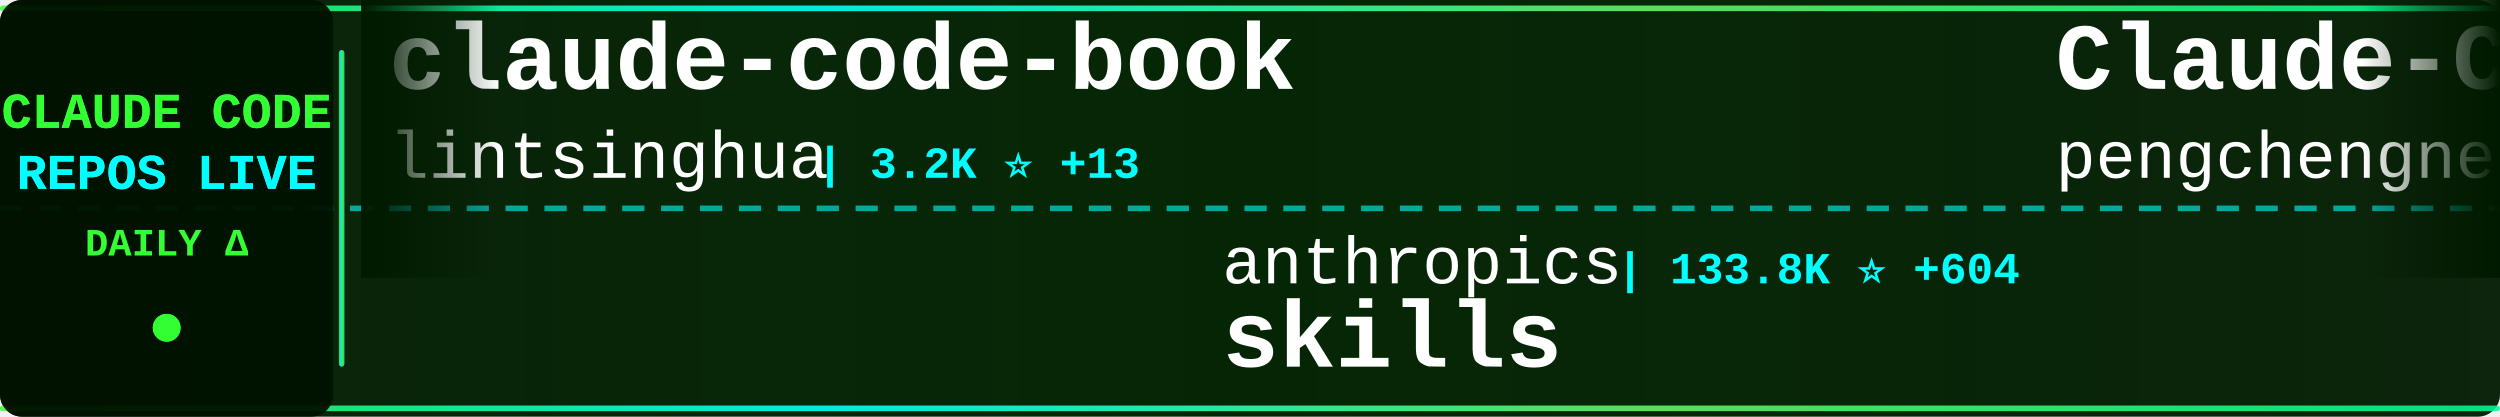
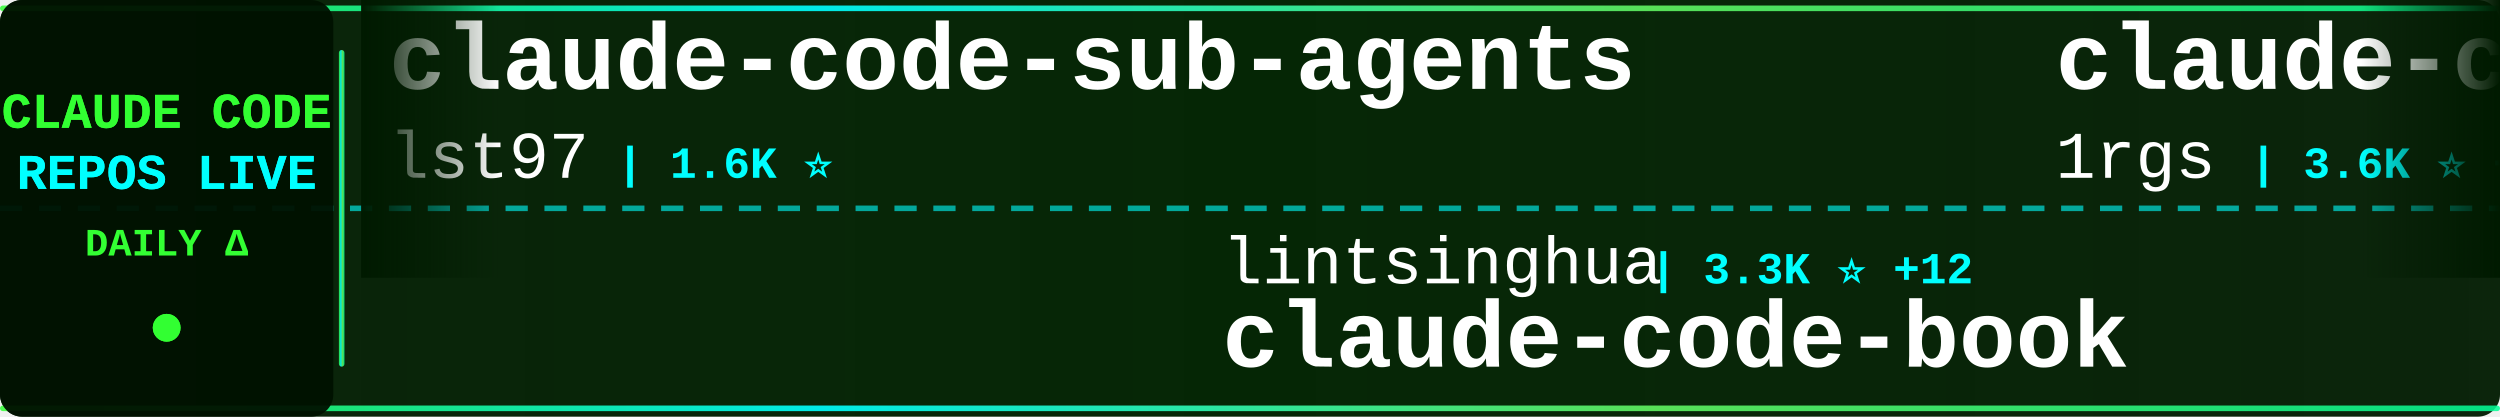
<svg xmlns="http://www.w3.org/2000/svg" width="900" height="150">
  <defs>
    <linearGradient id="tickerBg" x1="0%" y1="0%" x2="100%" y2="0%">
      <stop offset="0%" style="stop-color:#001a00;stop-opacity:0.95" />
      <stop offset="50%" style="stop-color:#002200;stop-opacity:0.98" />
      <stop offset="100%" style="stop-color:#001a00;stop-opacity:0.95" />
    </linearGradient>
    <linearGradient id="borderGrad" x1="0%" y1="0%" x2="100%" y2="0%">
      <stop offset="0%" style="stop-color:#33ff33;stop-opacity:0.85">
        <animate attributeName="stop-opacity" values="0.85;1;0.85" dur="2s" repeatCount="indefinite" />
      </stop>
      <stop offset="33%" style="stop-color:#00ffff;stop-opacity:0.9">
        <animate attributeName="stop-opacity" values="0.9;1;0.9" dur="2.2s" repeatCount="indefinite" />
      </stop>
      <stop offset="66%" style="stop-color:#66ff66;stop-opacity:0.85">
        <animate attributeName="stop-opacity" values="0.85;1;0.85" dur="1.8s" repeatCount="indefinite" />
      </stop>
      <stop offset="100%" style="stop-color:#00ff99;stop-opacity:0.85">
        <animate attributeName="stop-opacity" values="0.85;1;0.85" dur="2s" repeatCount="indefinite" />
      </stop>
    </linearGradient>
    <filter id="textGlow">
      <feGaussianBlur stdDeviation="0.1" result="coloredBlur" />
      <feMerge>
        <feMergeNode in="coloredBlur" />
        <feMergeNode in="SourceGraphic" />
      </feMerge>
    </filter>
    <filter id="metricGlow">
      <feGaussianBlur stdDeviation="0.2" result="coloredBlur" />
      <feMerge>
        <feMergeNode in="coloredBlur" />
        <feMergeNode in="SourceGraphic" />
      </feMerge>
    </filter>
    <linearGradient id="leftFade" x1="0%" y1="0%" x2="100%" y2="0%">
      <stop offset="0%" style="stop-color:#001a00;stop-opacity:1" />
      <stop offset="100%" style="stop-color:#001a00;stop-opacity:0" />
    </linearGradient>
    <linearGradient id="rightFade" x1="0%" y1="0%" x2="100%" y2="0%">
      <stop offset="0%" style="stop-color:#001a00;stop-opacity:0" />
      <stop offset="100%" style="stop-color:#001a00;stop-opacity:1" />
    </linearGradient>
  </defs>
  <rect width="900" height="150" fill="url(#tickerBg)" rx="8" />
  <rect x="0" y="2" width="900" height="2" fill="url(#borderGrad)" rx="1" />
  <rect x="0" y="146" width="900" height="2" fill="url(#borderGrad)" rx="1" />
  <line x1="0" y1="75" x2="900" y2="75" stroke="#00ffff" stroke-width="2" stroke-dasharray="8 6" opacity="0.6" />
  <rect x="0" y="0" width="120" height="150" fill="#001100" opacity="0.95" rx="8" />
  <text x="60" y="46" font-family="'Courier New', monospace" font-size="18" font-weight="bold" fill="#33ff33" text-anchor="middle" filter="url(#textGlow)">
    CLAUDE CODE
  </text>
  <text x="60" y="68" font-family="'Courier New', monospace" font-size="18" font-weight="bold" fill="#00ffff" text-anchor="middle" filter="url(#textGlow)">
    REPOS LIVE
  </text>
  <text x="60" y="92" font-family="'Courier New', monospace" font-size="14" font-weight="bold" fill="#33ff33" text-anchor="middle">
    DAILY Δ
  </text>
  <circle cx="60" cy="118" r="5" fill="#33ff33" filter="url(#metricGlow)">
    <animate attributeName="r" values="4;6;4" dur="1.5s" repeatCount="indefinite" />
    <animate attributeName="opacity" values="0.6;1;0.6" dur="1.5s" repeatCount="indefinite" />
  </circle>
  <rect x="122" y="18" width="2" height="114" fill="url(#borderGrad)" rx="1" />
  <clipPath id="tickerClip">
    <rect x="130" y="0" width="770" height="150" />
  </clipPath>
  <g clip-path="url(#tickerClip)">
    <g id="tickerItems">
      <animateTransform attributeName="transform" attributeType="XML" type="translate" from="0 0" to="-3000 0" dur="54s" repeatCount="indefinite" />
      <g transform="translate(0, 0)">
-         <text x="140" y="32" font-family="'Courier New', monospace" font-size="34" font-weight="bold" fill="#ffffff">claude-code-book</text>
-         <text x="140" y="64" font-family="'Courier New', monospace" font-size="24" font-weight="normal" fill="#ffffff" opacity="1.0">lintsinghua</text>
-         <text x="294" y="64" font-family="'Courier New', monospace" font-size="16" font-weight="bold" fill="#00ffff"> | 3.2K ⭐ +13</text>
+         <text x="140" y="32" font-family="'Courier New', monospace" font-size="34" font-weight="bold" fill="#ffffff">claude-code-sub-agents</text>
+         <text x="140" y="64" font-family="'Courier New', monospace" font-size="24" font-weight="normal" fill="#ffffff" opacity="1.0">lst97</text>
+         <text x="222" y="64" font-family="'Courier New', monospace" font-size="16" font-weight="bold" fill="#00ffff"> | 1.6K ⭐</text>
      </g>
      <g transform="translate(300, 0)">
-         <text x="140" y="102" font-family="'Courier New', monospace" font-size="24" font-weight="normal" fill="#ffffff" opacity="1.0">anthropics</text>
-         <text x="282" y="102" font-family="'Courier New', monospace" font-size="16" font-weight="bold" fill="#00ffff"> | 133.8K ⭐ +604</text>
-         <text x="140" y="132" font-family="'Courier New', monospace" font-size="34" font-weight="bold" fill="#ffffff">skills</text>
+         <text x="140" y="102" font-family="'Courier New', monospace" font-size="24" font-weight="normal" fill="#ffffff" opacity="1.0">lintsinghua</text>
+         <text x="294" y="102" font-family="'Courier New', monospace" font-size="16" font-weight="bold" fill="#00ffff"> | 3.3K ⭐ +12</text>
+         <text x="140" y="132" font-family="'Courier New', monospace" font-size="34" font-weight="bold" fill="#ffffff">claude-code-book</text>
      </g>
      <g transform="translate(600, 0)">
-         <text x="140" y="32" font-family="'Courier New', monospace" font-size="34" font-weight="bold" fill="#ffffff">Claude-Code</text>
-         <text x="140" y="64" font-family="'Courier New', monospace" font-size="24" font-weight="normal" fill="#ffffff" opacity="1.0">pengchengneo</text>
-         <text x="306" y="64" font-family="'Courier New', monospace" font-size="16" font-weight="bold" fill="#00ffff"> | 1.3K ⭐ +6</text>
+         <text x="140" y="32" font-family="'Courier New', monospace" font-size="34" font-weight="bold" fill="#ffffff">claude-code-proxy</text>
+         <text x="140" y="64" font-family="'Courier New', monospace" font-size="24" font-weight="normal" fill="#ffffff" opacity="1.0">1rgs</text>
+         <text x="210" y="64" font-family="'Courier New', monospace" font-size="16" font-weight="bold" fill="#00ffff"> | 3.6K ⭐ +7</text>
      </g>
      <g transform="translate(900, 0)">
-         <text x="140" y="102" font-family="'Courier New', monospace" font-size="24" font-weight="normal" fill="#ffffff" opacity="1.0">Windy3f3f3f3f</text>
-         <text x="318" y="102" font-family="'Courier New', monospace" font-size="16" font-weight="bold" fill="#00ffff"> | 2.3K ⭐ +7</text>
-         <text x="140" y="132" font-family="'Courier New', monospace" font-size="34" font-weight="bold" fill="#ffffff">how-claude-code-works</text>
+         <text x="140" y="102" font-family="'Courier New', monospace" font-size="24" font-weight="normal" fill="#ffffff" opacity="1.0">alejandrobalderas</text>
+         <text x="366" y="102" font-family="'Courier New', monospace" font-size="16" font-weight="bold" fill="#00ffff"> | 1.9K ⭐ +4</text>
+         <text x="140" y="132" font-family="'Courier New', monospace" font-size="34" font-weight="bold" fill="#ffffff">claude-code-from-source</text>
      </g>
      <g transform="translate(1200, 0)">
-         <text x="140" y="32" font-family="'Courier New', monospace" font-size="34" font-weight="bold" fill="#ffffff">ClaudeCode</text>
-         <text x="140" y="64" font-family="'Courier New', monospace" font-size="24" font-weight="normal" fill="#ffffff" opacity="1.0">guanshan</text>
-         <text x="258" y="64" font-family="'Courier New', monospace" font-size="16" font-weight="bold" fill="#00ffff"> | 59 ⭐</text>
+         <text x="140" y="32" font-family="'Courier New', monospace" font-size="34" font-weight="bold" fill="#ffffff">claude-code-tips</text>
+         <text x="140" y="64" font-family="'Courier New', monospace" font-size="24" font-weight="normal" fill="#ffffff" opacity="1.0">ykdojo</text>
+         <text x="234" y="64" font-family="'Courier New', monospace" font-size="16" font-weight="bold" fill="#00ffff"> | 8.2K ⭐ +18</text>
      </g>
      <g transform="translate(1500, 0)">
-         <text x="140" y="102" font-family="'Courier New', monospace" font-size="24" font-weight="normal" fill="#ffffff" opacity="1.0">snarktank</text>
-         <text x="270" y="102" font-family="'Courier New', monospace" font-size="16" font-weight="bold" fill="#00ffff"> | 19.0K ⭐ +60</text>
-         <text x="140" y="132" font-family="'Courier New', monospace" font-size="34" font-weight="bold" fill="#ffffff">ralph</text>
+         <text x="140" y="102" font-family="'Courier New', monospace" font-size="24" font-weight="normal" fill="#ffffff" opacity="1.0">hangsman</text>
+         <text x="258" y="102" font-family="'Courier New', monospace" font-size="16" font-weight="bold" fill="#00ffff"> | 775 ⭐ +1</text>
+         <text x="140" y="132" font-family="'Courier New', monospace" font-size="34" font-weight="bold" fill="#ffffff">claude-code-source</text>
      </g>
      <g transform="translate(1800, 0)">
-         <text x="140" y="32" font-family="'Courier New', monospace" font-size="34" font-weight="bold" fill="#ffffff">claude_codex_bridge</text>
-         <text x="140" y="64" font-family="'Courier New', monospace" font-size="24" font-weight="normal" fill="#ffffff" opacity="1.0">SeemSeam</text>
-         <text x="258" y="64" font-family="'Courier New', monospace" font-size="16" font-weight="bold" fill="#00ffff"> | 2.6K ⭐ +8</text>
+         <text x="140" y="32" font-family="'Courier New', monospace" font-size="34" font-weight="bold" fill="#ffffff">oh-my-claudecode</text>
+         <text x="140" y="64" font-family="'Courier New', monospace" font-size="24" font-weight="normal" fill="#ffffff" opacity="1.0">Yeachan-Heo</text>
+         <text x="294" y="64" font-family="'Courier New', monospace" font-size="16" font-weight="bold" fill="#00ffff"> | 33.8K ⭐ +158</text>
      </g>
      <g transform="translate(2100, 0)">
-         <text x="140" y="102" font-family="'Courier New', monospace" font-size="24" font-weight="normal" fill="#ffffff" opacity="1.0">repowise-dev</text>
-         <text x="306" y="102" font-family="'Courier New', monospace" font-size="16" font-weight="bold" fill="#00ffff"> | 1.0K ⭐ +5</text>
-         <text x="140" y="132" font-family="'Courier New', monospace" font-size="34" font-weight="bold" fill="#ffffff">claude-code-prompts</text>
+         <text x="140" y="102" font-family="'Courier New', monospace" font-size="24" font-weight="normal" fill="#ffffff" opacity="1.0">davila7</text>
+         <text x="246" y="102" font-family="'Courier New', monospace" font-size="16" font-weight="bold" fill="#00ffff"> | 27.3K ⭐ +36</text>
+         <text x="140" y="132" font-family="'Courier New', monospace" font-size="34" font-weight="bold" fill="#ffffff">claude-code-templates</text>
      </g>
      <g transform="translate(2400, 0)">
-         <text x="140" y="32" font-family="'Courier New', monospace" font-size="34" font-weight="bold" fill="#ffffff">claude-code-from-scratch</text>
-         <text x="140" y="64" font-family="'Courier New', monospace" font-size="24" font-weight="normal" fill="#ffffff" opacity="1.0">Windy3f3f3f3f</text>
-         <text x="318" y="64" font-family="'Courier New', monospace" font-size="16" font-weight="bold" fill="#00ffff"> | 1.2K ⭐ +7</text>
+         <text x="140" y="32" font-family="'Courier New', monospace" font-size="34" font-weight="bold" fill="#ffffff">claude-code-system-promp...</text>
+         <text x="140" y="64" font-family="'Courier New', monospace" font-size="24" font-weight="normal" fill="#ffffff" opacity="1.0">Piebald-AI</text>
+         <text x="282" y="64" font-family="'Courier New', monospace" font-size="16" font-weight="bold" fill="#00ffff"> | 10.2K ⭐ +21</text>
      </g>
      <g transform="translate(2700, 0)">
-         <text x="140" y="102" font-family="'Courier New', monospace" font-size="24" font-weight="normal" fill="#ffffff" opacity="1.0">nicedreamzapp</text>
-         <text x="318" y="102" font-family="'Courier New', monospace" font-size="16" font-weight="bold" fill="#00ffff"> | 2.6K ⭐ +16</text>
-         <text x="140" y="132" font-family="'Courier New', monospace" font-size="34" font-weight="bold" fill="#ffffff">claude-code-local</text>
+         <text x="140" y="102" font-family="'Courier New', monospace" font-size="24" font-weight="normal" fill="#ffffff" opacity="1.0">zebbern</text>
+         <text x="246" y="102" font-family="'Courier New', monospace" font-size="16" font-weight="bold" fill="#00ffff"> | 4.1K ⭐ +2</text>
+         <text x="140" y="132" font-family="'Courier New', monospace" font-size="34" font-weight="bold" fill="#ffffff">claude-code-guide</text>
      </g>
      <g transform="translate(3000, 0)">
-         <text x="140" y="32" font-family="'Courier New', monospace" font-size="34" font-weight="bold" fill="#ffffff">claude-code-book</text>
-         <text x="140" y="64" font-family="'Courier New', monospace" font-size="24" font-weight="normal" fill="#ffffff" opacity="1.0">lintsinghua</text>
-         <text x="294" y="64" font-family="'Courier New', monospace" font-size="16" font-weight="bold" fill="#00ffff"> | 3.2K ⭐ +13</text>
+         <text x="140" y="32" font-family="'Courier New', monospace" font-size="34" font-weight="bold" fill="#ffffff">claude-code-sub-agents</text>
+         <text x="140" y="64" font-family="'Courier New', monospace" font-size="24" font-weight="normal" fill="#ffffff" opacity="1.0">lst97</text>
+         <text x="222" y="64" font-family="'Courier New', monospace" font-size="16" font-weight="bold" fill="#00ffff"> | 1.6K ⭐</text>
      </g>
      <g transform="translate(3300, 0)">
-         <text x="140" y="102" font-family="'Courier New', monospace" font-size="24" font-weight="normal" fill="#ffffff" opacity="1.0">anthropics</text>
-         <text x="282" y="102" font-family="'Courier New', monospace" font-size="16" font-weight="bold" fill="#00ffff"> | 133.8K ⭐ +604</text>
-         <text x="140" y="132" font-family="'Courier New', monospace" font-size="34" font-weight="bold" fill="#ffffff">skills</text>
+         <text x="140" y="102" font-family="'Courier New', monospace" font-size="24" font-weight="normal" fill="#ffffff" opacity="1.0">lintsinghua</text>
+         <text x="294" y="102" font-family="'Courier New', monospace" font-size="16" font-weight="bold" fill="#00ffff"> | 3.3K ⭐ +12</text>
+         <text x="140" y="132" font-family="'Courier New', monospace" font-size="34" font-weight="bold" fill="#ffffff">claude-code-book</text>
      </g>
      <g transform="translate(3600, 0)">
-         <text x="140" y="32" font-family="'Courier New', monospace" font-size="34" font-weight="bold" fill="#ffffff">Claude-Code</text>
-         <text x="140" y="64" font-family="'Courier New', monospace" font-size="24" font-weight="normal" fill="#ffffff" opacity="1.0">pengchengneo</text>
-         <text x="306" y="64" font-family="'Courier New', monospace" font-size="16" font-weight="bold" fill="#00ffff"> | 1.3K ⭐ +6</text>
+         <text x="140" y="32" font-family="'Courier New', monospace" font-size="34" font-weight="bold" fill="#ffffff">claude-code-proxy</text>
+         <text x="140" y="64" font-family="'Courier New', monospace" font-size="24" font-weight="normal" fill="#ffffff" opacity="1.0">1rgs</text>
+         <text x="210" y="64" font-family="'Courier New', monospace" font-size="16" font-weight="bold" fill="#00ffff"> | 3.6K ⭐ +7</text>
      </g>
      <g transform="translate(3900, 0)">
-         <text x="140" y="102" font-family="'Courier New', monospace" font-size="24" font-weight="normal" fill="#ffffff" opacity="1.0">Windy3f3f3f3f</text>
-         <text x="318" y="102" font-family="'Courier New', monospace" font-size="16" font-weight="bold" fill="#00ffff"> | 2.3K ⭐ +7</text>
-         <text x="140" y="132" font-family="'Courier New', monospace" font-size="34" font-weight="bold" fill="#ffffff">how-claude-code-works</text>
+         <text x="140" y="102" font-family="'Courier New', monospace" font-size="24" font-weight="normal" fill="#ffffff" opacity="1.0">alejandrobalderas</text>
+         <text x="366" y="102" font-family="'Courier New', monospace" font-size="16" font-weight="bold" fill="#00ffff"> | 1.9K ⭐ +4</text>
+         <text x="140" y="132" font-family="'Courier New', monospace" font-size="34" font-weight="bold" fill="#ffffff">claude-code-from-source</text>
      </g>
    </g>
  </g>
  <rect x="130" y="0" width="50" height="100" fill="url(#leftFade)" />
  <rect x="850" y="0" width="50" height="100" fill="url(#rightFade)" />
</svg>
